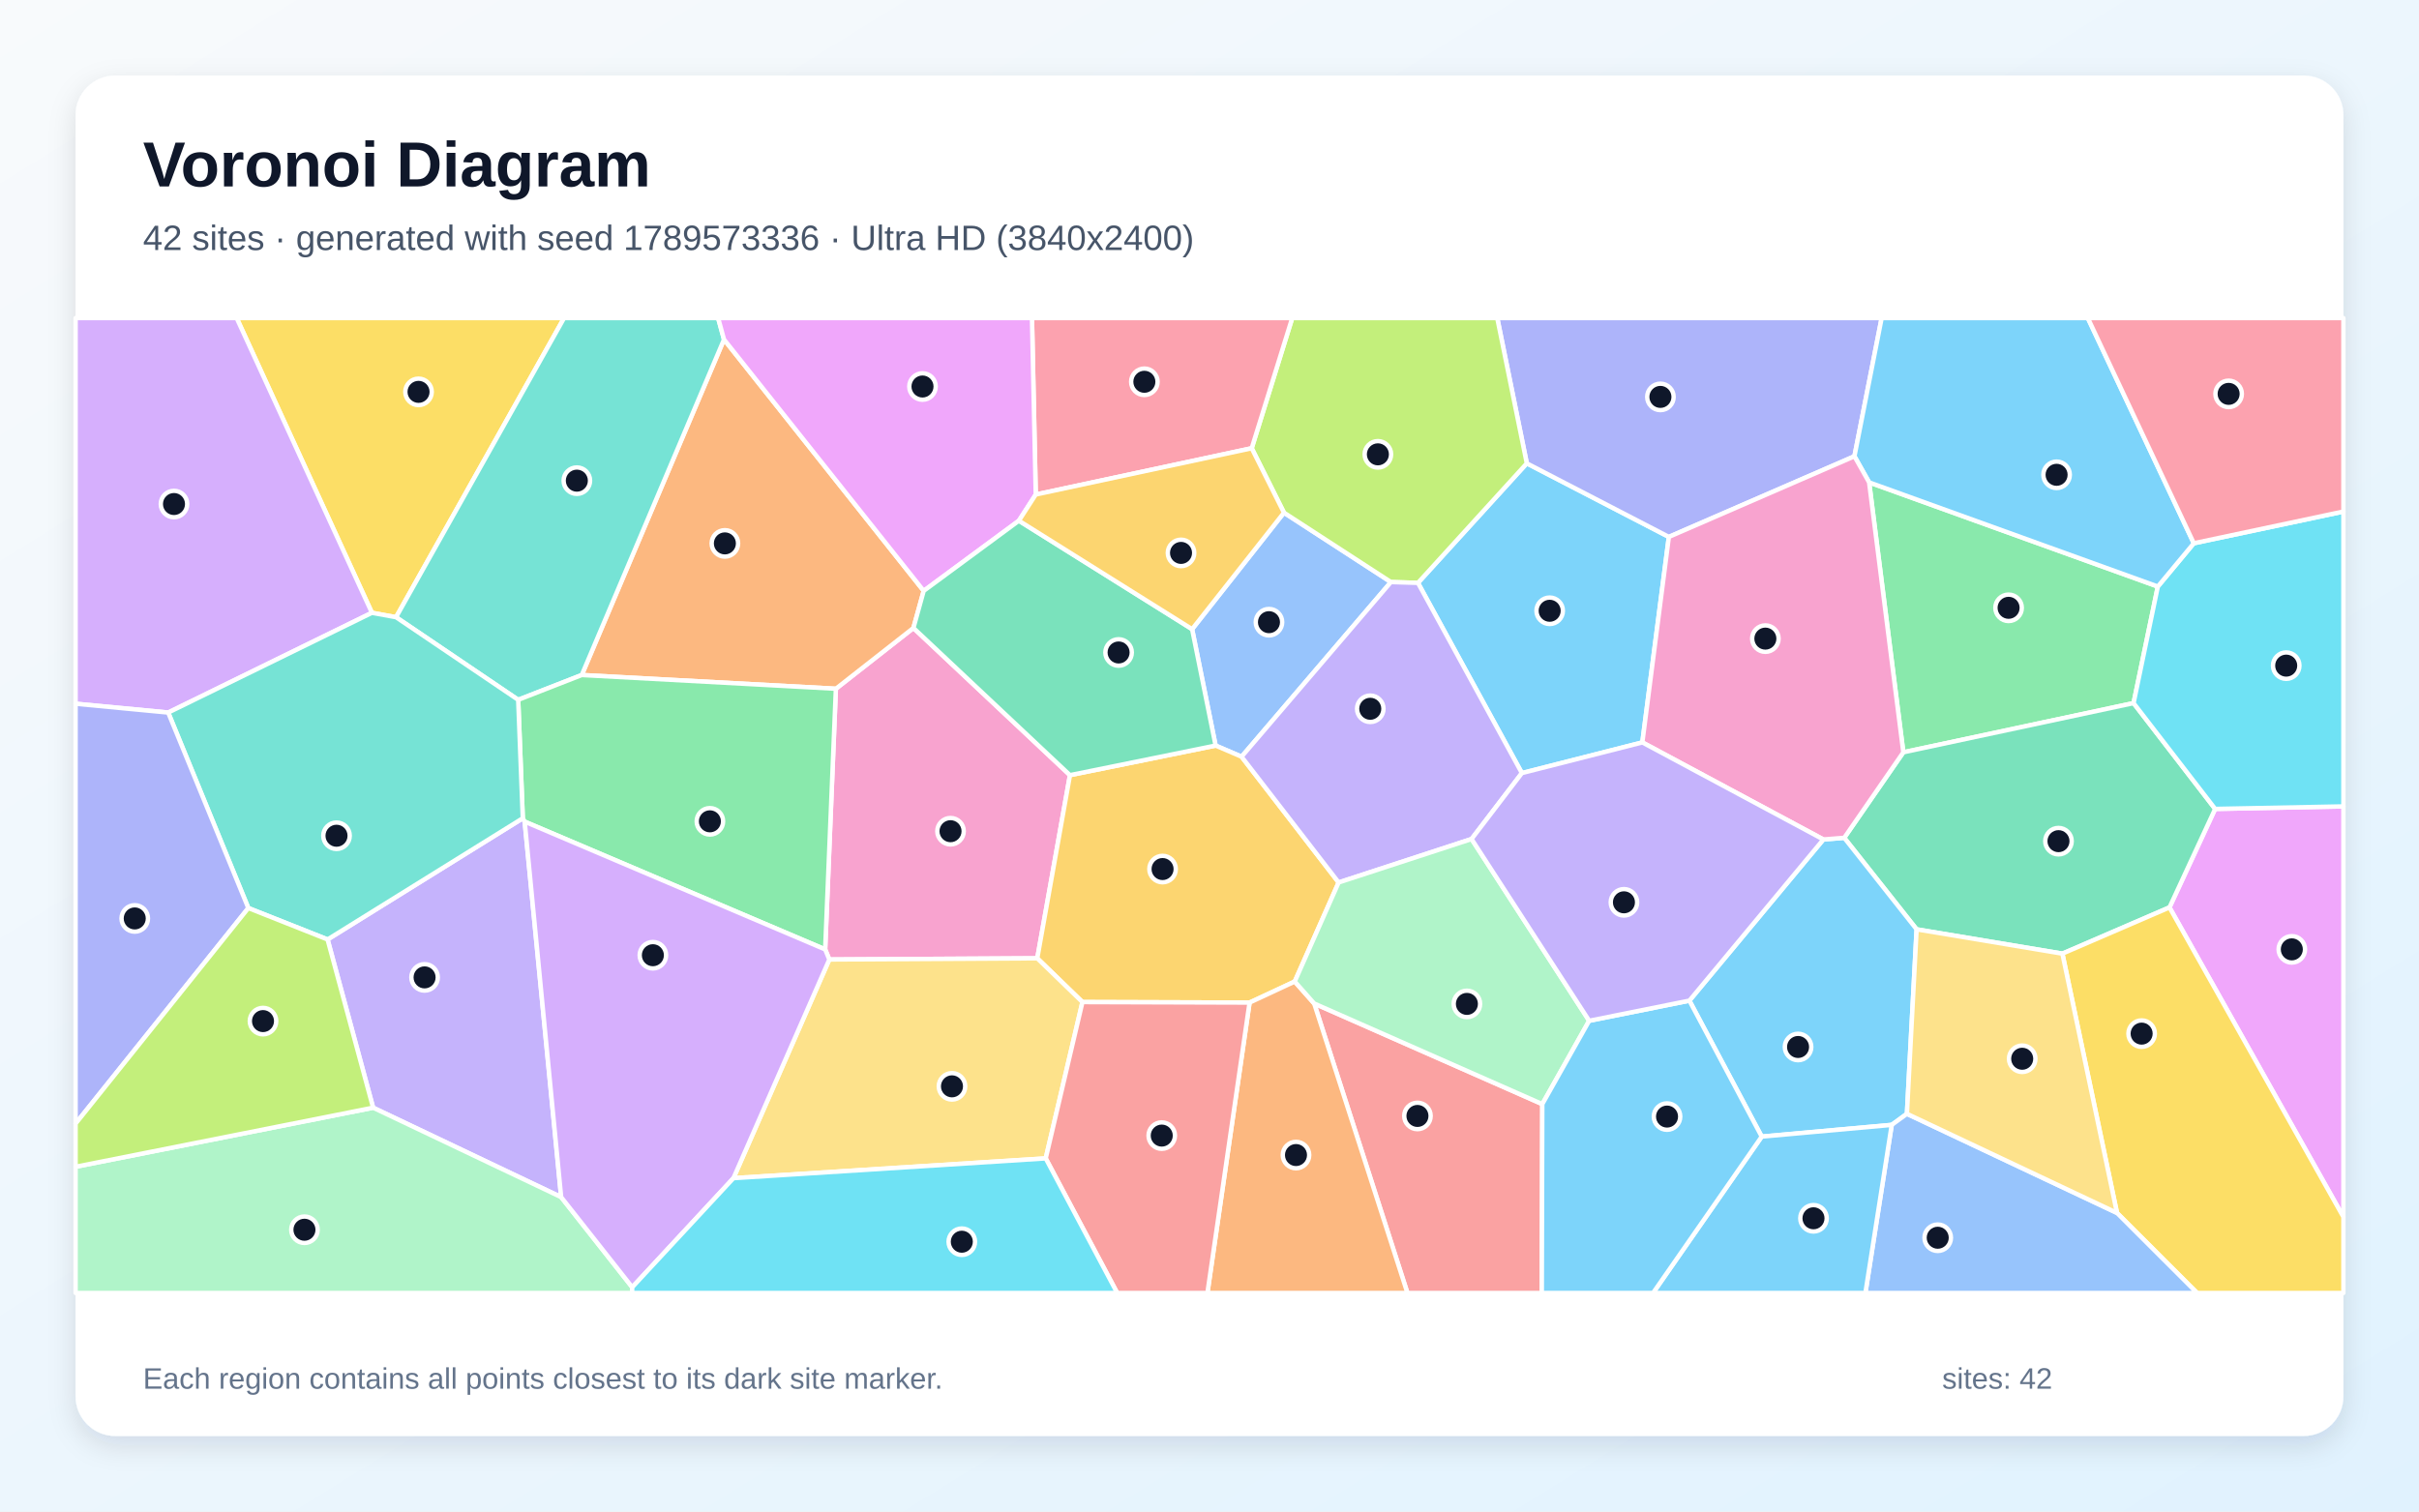
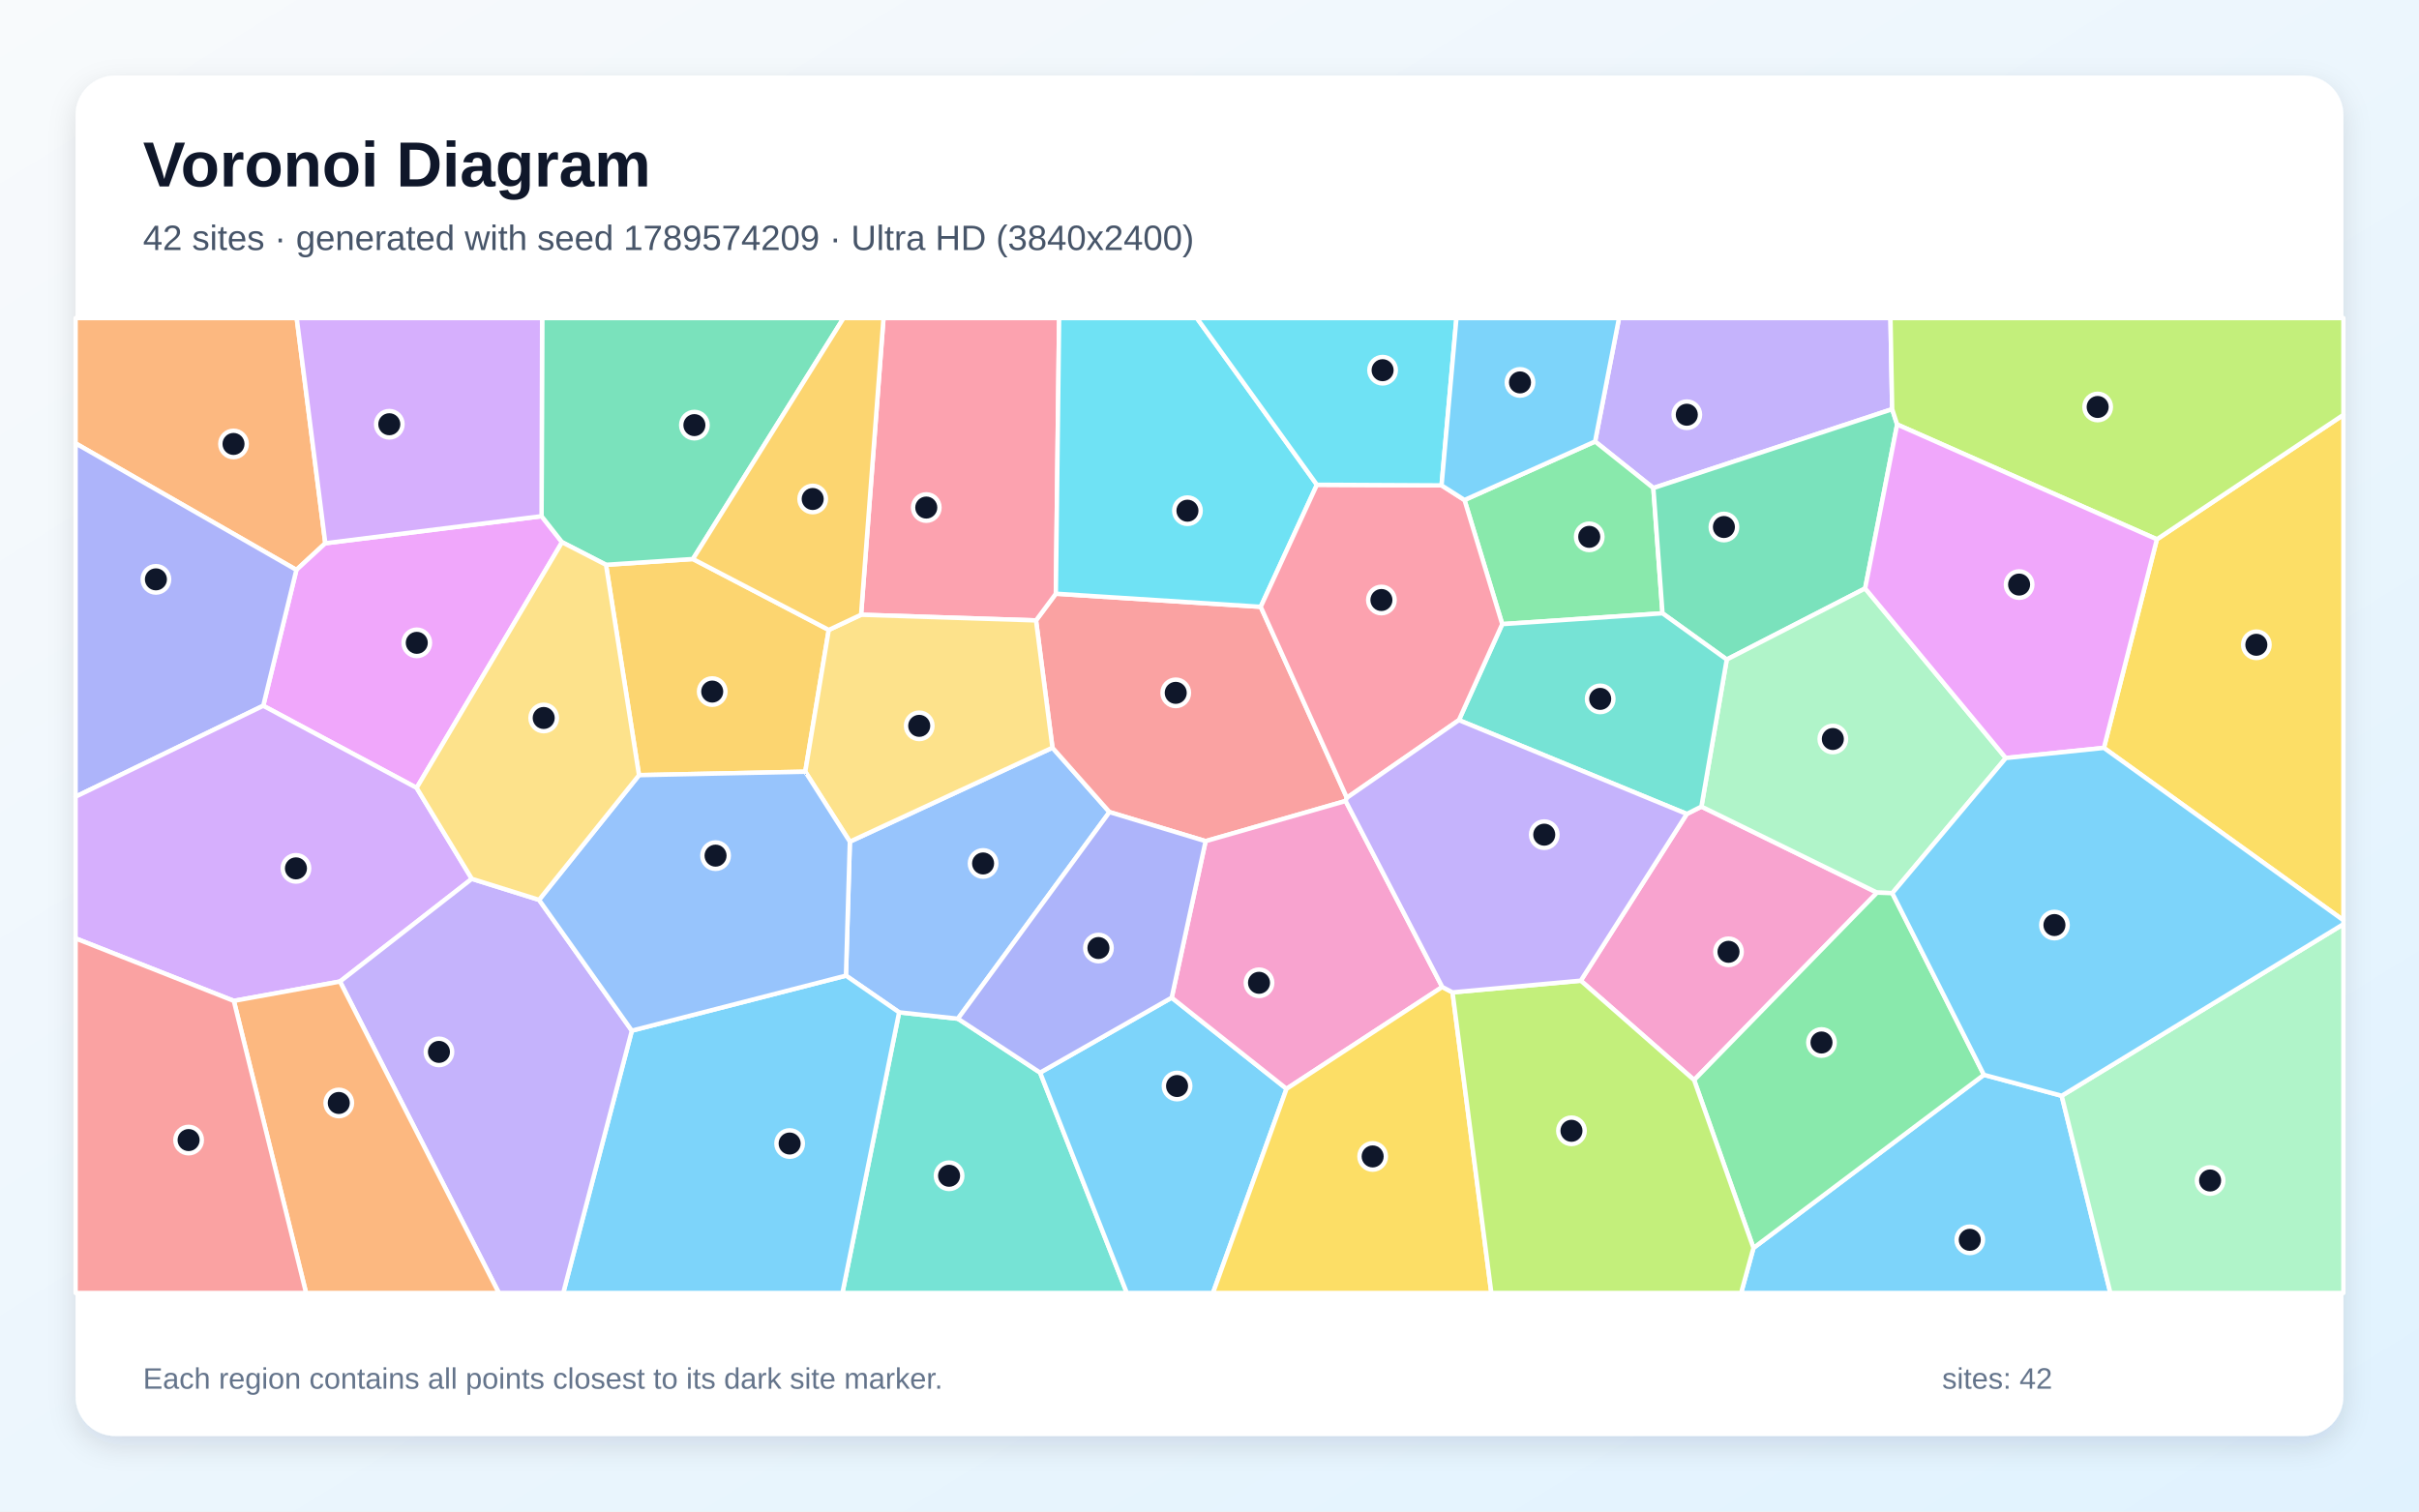
<svg xmlns="http://www.w3.org/2000/svg" width="3840" height="2400" viewBox="0 0 3840 2400" role="img" aria-labelledby="title description">
  <defs>
    <linearGradient id="background" x1="0" y1="0" x2="1" y2="1">
      <stop stop-color="#F8FAFC" />
      <stop offset="1" stop-color="#E0F2FE" />
    </linearGradient>
    <filter id="shadow" x="-5%" y="-5%" width="110%" height="110%">
      <feDropShadow dx="0" dy="15" stdDeviation="22" flood-color="#0F172A" flood-opacity=".12" />
    </filter>
  </defs>
  <rect width="3840" height="2400" fill="url(#background)" />
  <rect x="120" y="120" width="3600" height="2160" rx="63" fill="#FFFFFF" filter="url(#shadow)" />
  <g font-family="Arial, sans-serif">
    <text x="227" y="296" font-size="101" font-weight="700" fill="#0F172A">Voronoi Diagram</text>
-     <text x="227" y="397" font-size="56" fill="#475569">42 sites · generated with seed 1789573336 · Ultra HD (3840x2400)</text>
+     <text x="227" y="397" font-size="56" fill="#475569">42 sites · generated with seed 1789574209 · Ultra HD (3840x2400)</text>
  </g>
  <g stroke="#FFFFFF" stroke-width="7" stroke-linejoin="round">
-     <polygon points="2607.1,1178.8 2415.9,1227.5 2250.9,925.5 2423.7,735.7 2649.2,852.5" fill="#38BDF8" fill-opacity="0.65" />
-     <polygon points="520.0,1491.7 829.9,1299.2 832.9,1304.6 890.8,1900.8 592.3,1758.8" fill="#A78BFA" fill-opacity="0.65" />
-     <polygon points="1316.5,1523.5 1309.9,1507.5 1326.9,1093.6 1450.0,997.1 1698.5,1230.8 1646.6,1521.6" fill="#F472B6" fill-opacity="0.65" />
-     <polygon points="1466.3,938.2 1450.0,997.1 1326.9,1093.6 923.5,1071.8 1149.3,539.0" fill="#FB923C" fill-opacity="0.65" />
-     <polygon points="628.7,980.0 590.4,973.0 375.7,505.0 895.4,505.0" fill="#FACC15" fill-opacity="0.65" />
-     <polygon points="2967.1,765.9 3425.4,931.3 3386.9,1116.4 3021.4,1194.5" fill="#4ADE80" fill-opacity="0.65" />
-     <polygon points="1149.3,539.0 923.5,1071.8 822.6,1111.2 628.7,980.0 895.4,505.0 1140.0,505.0" fill="#2DD4BF" fill-opacity="0.65" />
-     <polygon points="1970.9,1201.5 1929.7,1183.8 1892.4,999.0 2038.2,814.0 2208.0,924.2" fill="#60A5FA" fill-opacity="0.65" />
-     <polygon points="3443.9,1440.8 3516.4,1284.4 3720.0,1280.4 3720.0,1932.4" fill="#E879F9" fill-opacity="0.65" />
-     <polygon points="3273.9,1514.2 3042.5,1475.6 2927.6,1330.3 3021.4,1194.5 3386.9,1116.4 3516.4,1284.4 3443.9,1440.8" fill="#34D399" fill-opacity="0.65" />
-     <polygon points="2086.2,1593.4 2448.3,1753.1 2447.5,2053.0 2234.2,2053.0" fill="#F87171" fill-opacity="0.65" />
-     <polygon points="2943.8,724.5 2649.2,852.5 2423.7,735.7 2376.8,505.0 2987.0,505.0" fill="#818CF8" fill-opacity="0.65" />
-     <polygon points="2055.3,1558.5 1983.6,1591.9 1718.3,1591.1 1646.6,1521.6 1698.5,1230.8 1929.7,1183.8 1970.9,1201.5 2125.0,1401.2" fill="#FBBF24" fill-opacity="0.65" />
-     <polygon points="2208.0,924.2 2038.2,814.0 1987.0,711.7 2051.3,505.0 2376.8,505.0 2423.7,735.7 2250.9,925.5" fill="#A3E635" fill-opacity="0.65" />
-     <polygon points="590.4,973.0 267.0,1131.4 120.0,1117.4 120.0,505.0 375.7,505.0" fill="#C084FC" fill-opacity="0.65" />
-     <polygon points="1987.0,711.7 1644.2,785.2 1638.2,505.0 2051.3,505.0" fill="#FB7185" fill-opacity="0.65" />
-     <polygon points="3516.4,1284.4 3386.9,1116.4 3425.4,931.3 3482.5,862.6 3720.0,812.2 3720.0,1280.4" fill="#22D3EE" fill-opacity="0.65" />
-     <polygon points="120.0,1852.6 592.3,1758.8 890.8,1900.8 1003.6,2043.9 1003.4,2053.0 120.0,2053.0" fill="#86EFAC" fill-opacity="0.65" />
-     <polygon points="1164.3,1870.7 1316.5,1523.5 1646.6,1521.6 1718.3,1591.1 1660.0,1839.3" fill="#FCD34D" fill-opacity="0.65" />
-     <polygon points="2796.6,1804.7 2681.8,1588.8 2894.5,1332.9 2927.6,1330.3 3042.5,1475.6 3027.1,1768.5 3003.0,1786.1" fill="#38BDF8" fill-opacity="0.65" />
-     <polygon points="3482.5,862.6 3425.4,931.3 2967.1,765.9 2943.8,724.5 2987.0,505.0 3314.3,505.0" fill="#38BDF8" fill-opacity="0.65" />
-     <polygon points="2336.0,1332.2 2125.0,1401.2 1970.9,1201.5 2208.0,924.2 2250.9,925.5 2415.9,1227.5" fill="#A78BFA" fill-opacity="0.65" />
-     <polygon points="2927.6,1330.3 2894.5,1332.9 2607.1,1178.8 2649.2,852.5 2943.8,724.5 2967.1,765.9 3021.4,1194.5" fill="#F472B6" fill-opacity="0.65" />
-     <polygon points="1983.6,1591.9 2055.3,1558.5 2086.2,1593.4 2234.2,2053.0 1916.7,2053.0" fill="#FB923C" fill-opacity="0.65" />
-     <polygon points="3360.6,1925.9 3273.9,1514.2 3443.9,1440.8 3720.0,1932.4 3720.0,2053.0 3487.8,2053.0" fill="#FACC15" fill-opacity="0.65" />
-     <polygon points="832.9,1304.6 829.9,1299.2 822.6,1111.2 923.5,1071.8 1326.9,1093.6 1309.9,1507.5" fill="#4ADE80" fill-opacity="0.65" />
-     <polygon points="394.2,1441.8 267.0,1131.4 590.4,973.0 628.7,980.0 822.6,1111.2 829.9,1299.2 520.0,1491.7" fill="#2DD4BF" fill-opacity="0.65" />
-     <polygon points="3003.0,1786.1 3027.1,1768.5 3360.6,1925.9 3487.8,2053.0 2961.2,2053.0" fill="#60A5FA" fill-opacity="0.65" />
-     <polygon points="1644.2,785.2 1617.4,826.8 1466.3,938.2 1149.3,539.0 1140.0,505.0 1638.2,505.0" fill="#E879F9" fill-opacity="0.65" />
-     <polygon points="1617.4,826.8 1892.4,999.0 1929.7,1183.8 1698.5,1230.8 1450.0,997.1 1466.3,938.2" fill="#34D399" fill-opacity="0.65" />
-     <polygon points="1660.0,1839.3 1718.3,1591.1 1983.6,1591.9 1916.7,2053.0 1773.5,2053.0" fill="#F87171" fill-opacity="0.65" />
-     <polygon points="120.0,1784.1 120.0,1117.4 267.0,1131.4 394.2,1441.8" fill="#818CF8" fill-opacity="0.65" />
-     <polygon points="1617.4,826.8 1644.2,785.2 1987.0,711.7 2038.2,814.0 1892.4,999.0" fill="#FBBF24" fill-opacity="0.65" />
-     <polygon points="120.0,1852.6 120.0,1784.1 394.2,1441.8 520.0,1491.7 592.3,1758.8" fill="#A3E635" fill-opacity="0.65" />
-     <polygon points="1003.6,2043.9 890.8,1900.8 832.9,1304.6 1309.9,1507.5 1316.5,1523.5 1164.3,1870.7" fill="#C084FC" fill-opacity="0.65" />
-     <polygon points="3482.5,862.6 3314.3,505.0 3720.0,505.0 3720.0,812.2" fill="#FB7185" fill-opacity="0.65" />
-     <polygon points="1003.6,2043.9 1164.3,1870.7 1660.0,1839.3 1773.5,2053.0 1003.4,2053.0" fill="#22D3EE" fill-opacity="0.65" />
-     <polygon points="2522.7,1620.8 2448.3,1753.1 2086.2,1593.4 2055.3,1558.5 2125.0,1401.2 2336.0,1332.2" fill="#86EFAC" fill-opacity="0.65" />
-     <polygon points="3027.1,1768.5 3042.5,1475.6 3273.9,1514.2 3360.6,1925.9" fill="#FCD34D" fill-opacity="0.65" />
-     <polygon points="2796.6,1804.7 3003.0,1786.1 2961.2,2053.0 2624.1,2053.0" fill="#38BDF8" fill-opacity="0.65" />
-     <polygon points="2448.3,1753.1 2522.7,1620.8 2681.8,1588.8 2796.6,1804.7 2624.1,2053.0 2447.5,2053.0" fill="#38BDF8" fill-opacity="0.65" />
-     <polygon points="2894.5,1332.9 2681.8,1588.8 2522.7,1620.8 2336.0,1332.2 2415.9,1227.5 2607.1,1178.8" fill="#A78BFA" fill-opacity="0.65" />
+     <polygon points="2783.5,1981.5 3149.3,1706.6 3272.8,1739.9 3350.1,2053.0 2763.9,2053.0" fill="#38BDF8" fill-opacity="0.65" />
+     <polygon points="3003.7,649.7 2624.6,774.9 2532.1,701.0 2570.1,505.0 3001.0,505.0" fill="#A78BFA" fill-opacity="0.65" />
+     <polygon points="2689.3,1714.9 2509.4,1557.1 2677.7,1292.4 2700.9,1280.7 2979.7,1417.3" fill="#F472B6" fill-opacity="0.65" />
+     <polygon points="516.4,862.6 470.5,904.9 120.0,704.0 120.0,505.0 471.0,505.0" fill="#FB923C" fill-opacity="0.65" />
+     <polygon points="3339.8,1187.5 3423.9,856.3 3720.0,658.7 3720.0,1461.2" fill="#FACC15" fill-opacity="0.65" />
+     <polygon points="2639.1,973.8 2384.7,991.0 2324.8,793.9 2532.1,701.0 2624.6,774.9" fill="#4ADE80" fill-opacity="0.65" />
+     <polygon points="1427.3,1607.4 1520.6,1617.5 1651.1,1703.1 1788.8,2053.0 1337.3,2053.0" fill="#2DD4BF" fill-opacity="0.65" />
+     <polygon points="1342.9,1549.1 1349.1,1336.4 1670.7,1187.2 1761.2,1289.4 1520.6,1617.5 1427.3,1607.4" fill="#60A5FA" fill-opacity="0.65" />
+     <polygon points="661.4,1251.0 417.9,1120.6 470.5,904.9 516.4,862.6 859.7,819.6 892.2,860.9" fill="#E879F9" fill-opacity="0.65" />
+     <polygon points="3011.6,674.0 2960.8,934.3 2741.1,1047.2 2639.1,973.8 2624.6,774.9 3003.7,649.7" fill="#34D399" fill-opacity="0.65" />
+     <polygon points="2138.1,1266.7 2136.1,1271.8 1913.8,1335.6 1761.2,1289.4 1670.7,1187.2 1644.6,985.1 1676.1,942.7 2001.3,963.5" fill="#F87171" fill-opacity="0.65" />
+     <polygon points="120.0,1265.0 120.0,704.0 470.5,904.9 417.9,1120.6" fill="#818CF8" fill-opacity="0.65" />
+     <polygon points="962.0,896.8 1100.0,887.6 1315.6,1000.2 1278.3,1225.3 1014.4,1230.8" fill="#FBBF24" fill-opacity="0.65" />
+     <polygon points="3423.9,856.3 3011.6,674.0 3003.7,649.7 3001.0,505.0 3720.0,505.0 3720.0,658.7" fill="#A3E635" fill-opacity="0.65" />
+     <polygon points="749.0,1395.4 539.7,1558.5 371.2,1589.2 120.0,1490.0 120.0,1265.0 417.9,1120.6 661.4,1251.0" fill="#C084FC" fill-opacity="0.65" />
+     <polygon points="1676.1,942.7 1644.6,985.1 1366.9,976.1 1402.5,505.0 1681.3,505.0" fill="#FB7185" fill-opacity="0.65" />
+     <polygon points="2090.5,769.7 2001.3,963.5 1676.1,942.7 1681.3,505.0 1899.9,505.0" fill="#22D3EE" fill-opacity="0.65" />
+     <polygon points="3003.9,1418.2 2979.7,1417.3 2700.9,1280.7 2741.1,1047.2 2960.8,934.3 3184.1,1203.6" fill="#86EFAC" fill-opacity="0.65" />
+     <polygon points="1366.9,976.1 1644.6,985.1 1670.7,1187.2 1349.1,1336.4 1278.3,1225.3 1315.6,1000.2" fill="#FCD34D" fill-opacity="0.65" />
+     <polygon points="1003.0,1636.5 1342.9,1549.1 1427.3,1607.4 1337.3,2053.0 894.1,2053.0" fill="#38BDF8" fill-opacity="0.65" />
+     <polygon points="1651.1,1703.1 1860.0,1584.1 2042.3,1728.8 1925.5,2053.0 1788.8,2053.0" fill="#38BDF8" fill-opacity="0.65" />
+     <polygon points="539.7,1558.5 749.0,1395.4 855.7,1428.8 1003.0,1636.5 894.1,2053.0 791.9,2053.0" fill="#A78BFA" fill-opacity="0.65" />
+     <polygon points="2289.5,1567.1 2042.3,1728.8 1860.0,1584.1 1913.8,1335.6 2136.1,1271.8" fill="#F472B6" fill-opacity="0.65" />
+     <polygon points="371.2,1589.2 539.7,1558.5 791.9,2053.0 485.9,2053.0" fill="#FB923C" fill-opacity="0.65" />
+     <polygon points="2042.3,1728.8 2289.5,1567.1 2305.8,1575.7 2367.4,2053.0 1925.5,2053.0" fill="#FACC15" fill-opacity="0.65" />
+     <polygon points="2689.3,1714.9 2979.7,1417.3 3003.9,1418.2 3149.3,1706.6 2783.5,1981.5" fill="#4ADE80" fill-opacity="0.65" />
+     <polygon points="2315.9,1143.4 2384.7,991.0 2639.1,973.8 2741.1,1047.2 2700.9,1280.7 2677.7,1292.4" fill="#2DD4BF" fill-opacity="0.65" />
+     <polygon points="1003.0,1636.5 855.7,1428.8 1014.4,1230.8 1278.3,1225.3 1349.1,1336.4 1342.9,1549.1" fill="#60A5FA" fill-opacity="0.65" />
+     <polygon points="3423.9,856.3 3339.8,1187.5 3184.1,1203.6 2960.8,934.3 3011.6,674.0" fill="#E879F9" fill-opacity="0.65" />
+     <polygon points="1100.0,887.6 962.0,896.8 892.2,860.9 859.7,819.6 860.6,505.0 1339.1,505.0" fill="#34D399" fill-opacity="0.65" />
+     <polygon points="120.0,1490.0 371.2,1589.2 485.9,2053.0 120.0,2053.0" fill="#F87171" fill-opacity="0.65" />
+     <polygon points="1860.0,1584.1 1651.1,1703.1 1520.6,1617.5 1761.2,1289.4 1913.8,1335.6" fill="#818CF8" fill-opacity="0.65" />
+     <polygon points="1366.9,976.1 1315.6,1000.2 1100.0,887.6 1339.1,505.0 1402.5,505.0" fill="#FBBF24" fill-opacity="0.65" />
+     <polygon points="2305.8,1575.7 2509.4,1557.1 2689.3,1714.9 2783.5,1981.5 2763.9,2053.0 2367.4,2053.0" fill="#A3E635" fill-opacity="0.65" />
+     <polygon points="859.7,819.6 516.4,862.6 471.0,505.0 860.6,505.0" fill="#C084FC" fill-opacity="0.65" />
+     <polygon points="2315.9,1143.4 2138.1,1266.7 2001.3,963.5 2090.5,769.7 2288.4,770.7 2324.8,793.9 2384.7,991.0" fill="#FB7185" fill-opacity="0.65" />
+     <polygon points="2288.4,770.7 2090.5,769.7 1899.9,505.0 2312.0,505.0" fill="#22D3EE" fill-opacity="0.65" />
+     <polygon points="3272.8,1739.9 3720.0,1467.4 3720.0,2053.0 3350.1,2053.0" fill="#86EFAC" fill-opacity="0.65" />
+     <polygon points="855.7,1428.8 749.0,1395.4 661.4,1251.0 892.2,860.9 962.0,896.8 1014.4,1230.8" fill="#FCD34D" fill-opacity="0.65" />
+     <polygon points="2324.8,793.9 2288.4,770.7 2312.0,505.0 2570.1,505.0 2532.1,701.0" fill="#38BDF8" fill-opacity="0.65" />
+     <polygon points="3272.8,1739.9 3149.3,1706.6 3003.9,1418.2 3184.1,1203.6 3339.8,1187.5 3720.0,1461.2 3720.0,1467.4" fill="#38BDF8" fill-opacity="0.65" />
+     <polygon points="2305.8,1575.7 2289.5,1567.1 2136.1,1271.8 2138.1,1266.7 2315.9,1143.4 2677.7,1292.4 2509.4,1557.1" fill="#A78BFA" fill-opacity="0.65" />
  </g>
  <g>
-     <circle cx="2460.0" cy="969.8" r="21" fill="#0F172A" stroke="#FFFFFF" stroke-width="7" />
-     <circle cx="674.0" cy="1551.9" r="21" fill="#0F172A" stroke="#FFFFFF" stroke-width="7" />
-     <circle cx="1508.9" cy="1319.8" r="21" fill="#0F172A" stroke="#FFFFFF" stroke-width="7" />
-     <circle cx="1150.7" cy="862.8" r="21" fill="#0F172A" stroke="#FFFFFF" stroke-width="7" />
-     <circle cx="664.4" cy="622.2" r="21" fill="#0F172A" stroke="#FFFFFF" stroke-width="7" />
-     <circle cx="3188.5" cy="965.1" r="21" fill="#0F172A" stroke="#FFFFFF" stroke-width="7" />
-     <circle cx="915.7" cy="763.2" r="21" fill="#0F172A" stroke="#FFFFFF" stroke-width="7" />
-     <circle cx="2014.4" cy="987.9" r="21" fill="#0F172A" stroke="#FFFFFF" stroke-width="7" />
-     <circle cx="3638.1" cy="1507.4" r="21" fill="#0F172A" stroke="#FFFFFF" stroke-width="7" />
-     <circle cx="3267.7" cy="1335.6" r="21" fill="#0F172A" stroke="#FFFFFF" stroke-width="7" />
-     <circle cx="2250.1" cy="1771.9" r="21" fill="#0F172A" stroke="#FFFFFF" stroke-width="7" />
-     <circle cx="2635.8" cy="630.2" r="21" fill="#0F172A" stroke="#FFFFFF" stroke-width="7" />
-     <circle cx="1845.5" cy="1379.9" r="21" fill="#0F172A" stroke="#FFFFFF" stroke-width="7" />
-     <circle cx="2187.3" cy="721.4" r="21" fill="#0F172A" stroke="#FFFFFF" stroke-width="7" />
-     <circle cx="276.2" cy="800.3" r="21" fill="#0F172A" stroke="#FFFFFF" stroke-width="7" />
-     <circle cx="1816.6" cy="606.2" r="21" fill="#0F172A" stroke="#FFFFFF" stroke-width="7" />
-     <circle cx="3629.2" cy="1056.9" r="21" fill="#0F172A" stroke="#FFFFFF" stroke-width="7" />
-     <circle cx="483.3" cy="1952.6" r="21" fill="#0F172A" stroke="#FFFFFF" stroke-width="7" />
-     <circle cx="1511.2" cy="1724.9" r="21" fill="#0F172A" stroke="#FFFFFF" stroke-width="7" />
-     <circle cx="2854.3" cy="1662.4" r="21" fill="#0F172A" stroke="#FFFFFF" stroke-width="7" />
-     <circle cx="3264.7" cy="753.9" r="21" fill="#0F172A" stroke="#FFFFFF" stroke-width="7" />
-     <circle cx="2175.2" cy="1125.4" r="21" fill="#0F172A" stroke="#FFFFFF" stroke-width="7" />
-     <circle cx="2802.4" cy="1014.0" r="21" fill="#0F172A" stroke="#FFFFFF" stroke-width="7" />
-     <circle cx="2057.3" cy="1834.0" r="21" fill="#0F172A" stroke="#FFFFFF" stroke-width="7" />
-     <circle cx="3399.7" cy="1641.2" r="21" fill="#0F172A" stroke="#FFFFFF" stroke-width="7" />
-     <circle cx="1126.9" cy="1304.1" r="21" fill="#0F172A" stroke="#FFFFFF" stroke-width="7" />
-     <circle cx="534.2" cy="1327.0" r="21" fill="#0F172A" stroke="#FFFFFF" stroke-width="7" />
-     <circle cx="3076.0" cy="1965.3" r="21" fill="#0F172A" stroke="#FFFFFF" stroke-width="7" />
-     <circle cx="1464.4" cy="613.7" r="21" fill="#0F172A" stroke="#FFFFFF" stroke-width="7" />
-     <circle cx="1775.7" cy="1036.0" r="21" fill="#0F172A" stroke="#FFFFFF" stroke-width="7" />
-     <circle cx="1844.2" cy="1803.1" r="21" fill="#0F172A" stroke="#FFFFFF" stroke-width="7" />
-     <circle cx="213.9" cy="1458.3" r="21" fill="#0F172A" stroke="#FFFFFF" stroke-width="7" />
-     <circle cx="1874.8" cy="877.9" r="21" fill="#0F172A" stroke="#FFFFFF" stroke-width="7" />
-     <circle cx="417.5" cy="1621.3" r="21" fill="#0F172A" stroke="#FFFFFF" stroke-width="7" />
-     <circle cx="1036.4" cy="1516.7" r="21" fill="#0F172A" stroke="#FFFFFF" stroke-width="7" />
-     <circle cx="3537.8" cy="625.4" r="21" fill="#0F172A" stroke="#FFFFFF" stroke-width="7" />
-     <circle cx="1526.8" cy="1971.6" r="21" fill="#0F172A" stroke="#FFFFFF" stroke-width="7" />
-     <circle cx="2328.6" cy="1594.0" r="21" fill="#0F172A" stroke="#FFFFFF" stroke-width="7" />
-     <circle cx="3210.1" cy="1681.1" r="21" fill="#0F172A" stroke="#FFFFFF" stroke-width="7" />
-     <circle cx="2878.8" cy="1934.4" r="21" fill="#0F172A" stroke="#FFFFFF" stroke-width="7" />
-     <circle cx="2646.3" cy="1772.9" r="21" fill="#0F172A" stroke="#FFFFFF" stroke-width="7" />
-     <circle cx="2577.9" cy="1432.7" r="21" fill="#0F172A" stroke="#FFFFFF" stroke-width="7" />
+     <circle cx="3126.9" cy="1968.6" r="21" fill="#0F172A" stroke="#FFFFFF" stroke-width="7" />
+     <circle cx="2677.7" cy="658.5" r="21" fill="#0F172A" stroke="#FFFFFF" stroke-width="7" />
+     <circle cx="2743.9" cy="1511.3" r="21" fill="#0F172A" stroke="#FFFFFF" stroke-width="7" />
+     <circle cx="370.7" cy="704.9" r="21" fill="#0F172A" stroke="#FFFFFF" stroke-width="7" />
+     <circle cx="3581.8" cy="1023.8" r="21" fill="#0F172A" stroke="#FFFFFF" stroke-width="7" />
+     <circle cx="2522.8" cy="852.4" r="21" fill="#0F172A" stroke="#FFFFFF" stroke-width="7" />
+     <circle cx="1506.6" cy="1866.9" r="21" fill="#0F172A" stroke="#FFFFFF" stroke-width="7" />
+     <circle cx="1560.6" cy="1371.0" r="21" fill="#0F172A" stroke="#FFFFFF" stroke-width="7" />
+     <circle cx="661.6" cy="1020.7" r="21" fill="#0F172A" stroke="#FFFFFF" stroke-width="7" />
+     <circle cx="2736.6" cy="836.8" r="21" fill="#0F172A" stroke="#FFFFFF" stroke-width="7" />
+     <circle cx="1866.4" cy="1100.1" r="21" fill="#0F172A" stroke="#FFFFFF" stroke-width="7" />
+     <circle cx="247.5" cy="919.9" r="21" fill="#0F172A" stroke="#FFFFFF" stroke-width="7" />
+     <circle cx="1130.6" cy="1098.1" r="21" fill="#0F172A" stroke="#FFFFFF" stroke-width="7" />
+     <circle cx="3329.9" cy="646.2" r="21" fill="#0F172A" stroke="#FFFFFF" stroke-width="7" />
+     <circle cx="469.8" cy="1378.8" r="21" fill="#0F172A" stroke="#FFFFFF" stroke-width="7" />
+     <circle cx="1470.4" cy="805.9" r="21" fill="#0F172A" stroke="#FFFFFF" stroke-width="7" />
+     <circle cx="1885.0" cy="810.9" r="21" fill="#0F172A" stroke="#FFFFFF" stroke-width="7" />
+     <circle cx="2909.5" cy="1173.4" r="21" fill="#0F172A" stroke="#FFFFFF" stroke-width="7" />
+     <circle cx="1459.2" cy="1152.5" r="21" fill="#0F172A" stroke="#FFFFFF" stroke-width="7" />
+     <circle cx="1253.5" cy="1815.7" r="21" fill="#0F172A" stroke="#FFFFFF" stroke-width="7" />
+     <circle cx="1868.5" cy="1724.4" r="21" fill="#0F172A" stroke="#FFFFFF" stroke-width="7" />
+     <circle cx="696.8" cy="1670.2" r="21" fill="#0F172A" stroke="#FFFFFF" stroke-width="7" />
+     <circle cx="1998.6" cy="1560.5" r="21" fill="#0F172A" stroke="#FFFFFF" stroke-width="7" />
+     <circle cx="537.8" cy="1751.3" r="21" fill="#0F172A" stroke="#FFFFFF" stroke-width="7" />
+     <circle cx="2179.0" cy="1836.2" r="21" fill="#0F172A" stroke="#FFFFFF" stroke-width="7" />
+     <circle cx="2891.5" cy="1655.3" r="21" fill="#0F172A" stroke="#FFFFFF" stroke-width="7" />
+     <circle cx="2540.2" cy="1109.7" r="21" fill="#0F172A" stroke="#FFFFFF" stroke-width="7" />
+     <circle cx="1135.9" cy="1358.6" r="21" fill="#0F172A" stroke="#FFFFFF" stroke-width="7" />
+     <circle cx="3205.2" cy="928.2" r="21" fill="#0F172A" stroke="#FFFFFF" stroke-width="7" />
+     <circle cx="1102.3" cy="675.0" r="21" fill="#0F172A" stroke="#FFFFFF" stroke-width="7" />
+     <circle cx="299.4" cy="1810.2" r="21" fill="#0F172A" stroke="#FFFFFF" stroke-width="7" />
+     <circle cx="1743.7" cy="1505.3" r="21" fill="#0F172A" stroke="#FFFFFF" stroke-width="7" />
+     <circle cx="1290.1" cy="792.3" r="21" fill="#0F172A" stroke="#FFFFFF" stroke-width="7" />
+     <circle cx="2494.6" cy="1795.5" r="21" fill="#0F172A" stroke="#FFFFFF" stroke-width="7" />
+     <circle cx="618.0" cy="673.6" r="21" fill="#0F172A" stroke="#FFFFFF" stroke-width="7" />
+     <circle cx="2192.9" cy="952.7" r="21" fill="#0F172A" stroke="#FFFFFF" stroke-width="7" />
+     <circle cx="2194.8" cy="587.8" r="21" fill="#0F172A" stroke="#FFFFFF" stroke-width="7" />
+     <circle cx="3508.4" cy="1874.4" r="21" fill="#0F172A" stroke="#FFFFFF" stroke-width="7" />
+     <circle cx="863.1" cy="1140.0" r="21" fill="#0F172A" stroke="#FFFFFF" stroke-width="7" />
+     <circle cx="2412.9" cy="607.2" r="21" fill="#0F172A" stroke="#FFFFFF" stroke-width="7" />
+     <circle cx="3261.3" cy="1468.8" r="21" fill="#0F172A" stroke="#FFFFFF" stroke-width="7" />
+     <circle cx="2451.4" cy="1325.3" r="21" fill="#0F172A" stroke="#FFFFFF" stroke-width="7" />
  </g>
  <g font-family="Arial, sans-serif" font-size="47" fill="#64748B">
    <text x="227" y="2205">Each region contains all points closest to its dark site marker.</text>
    <text x="3083" y="2205">sites: 42</text>
  </g>
</svg>
